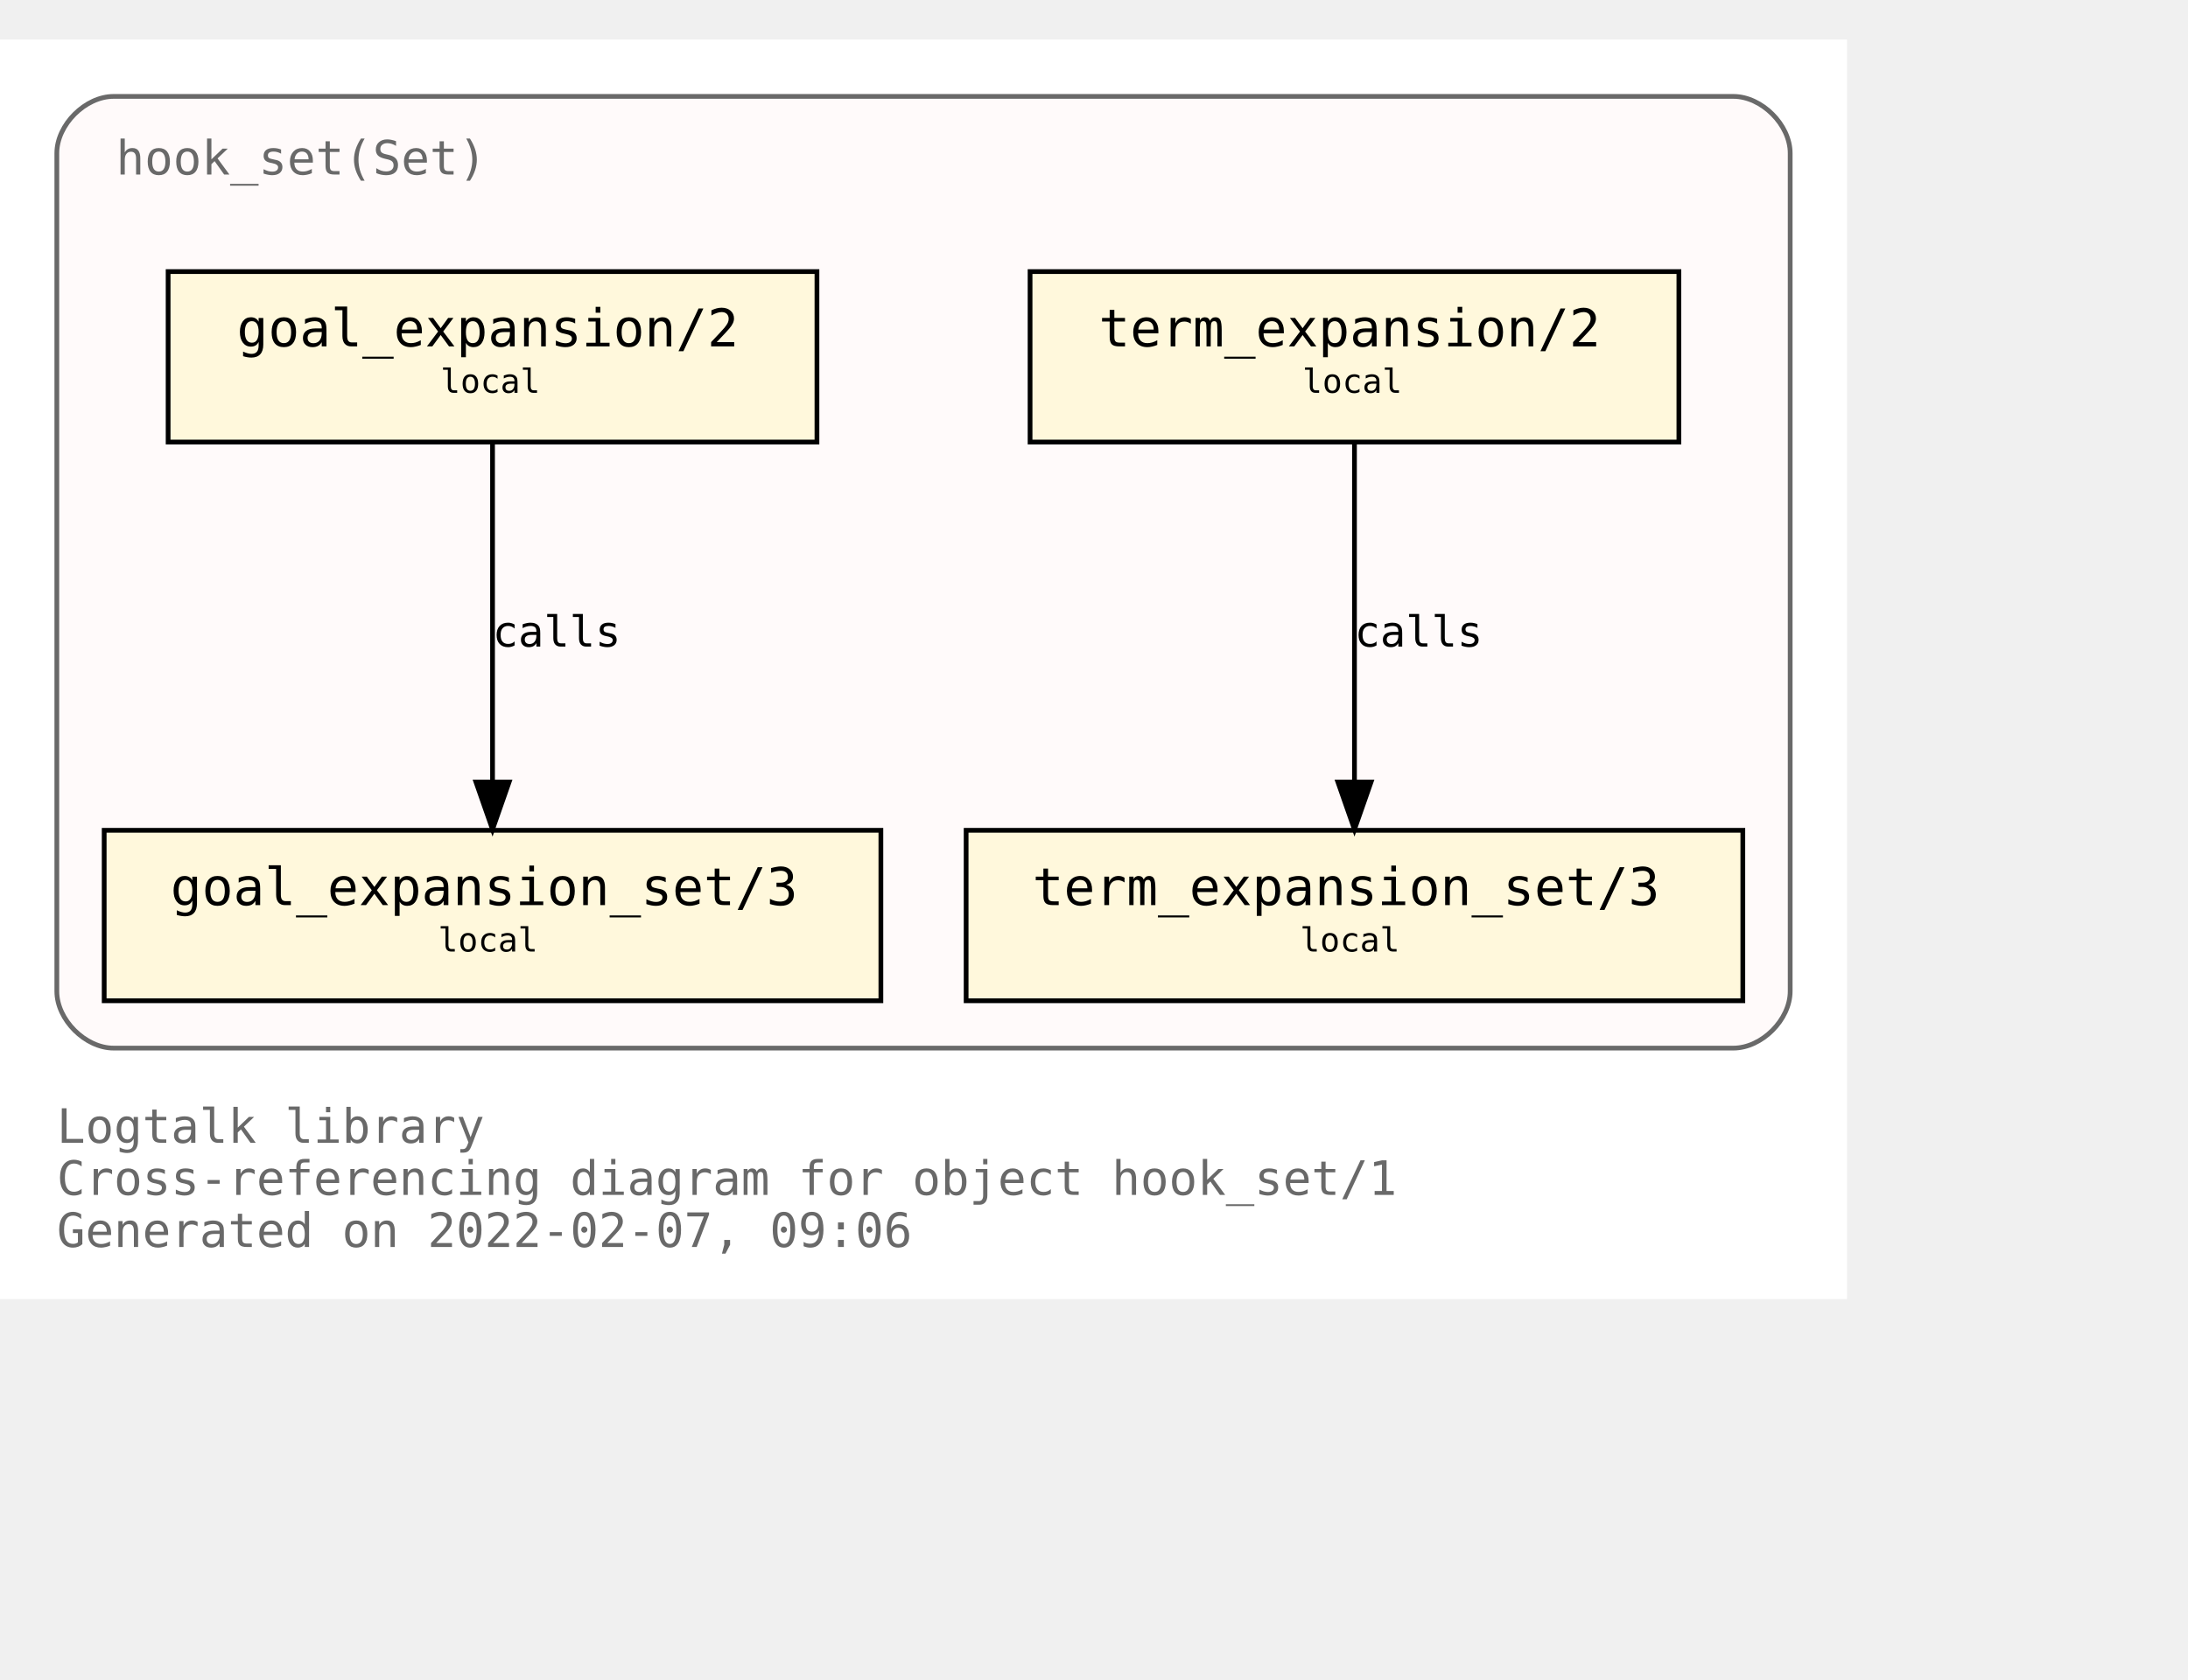
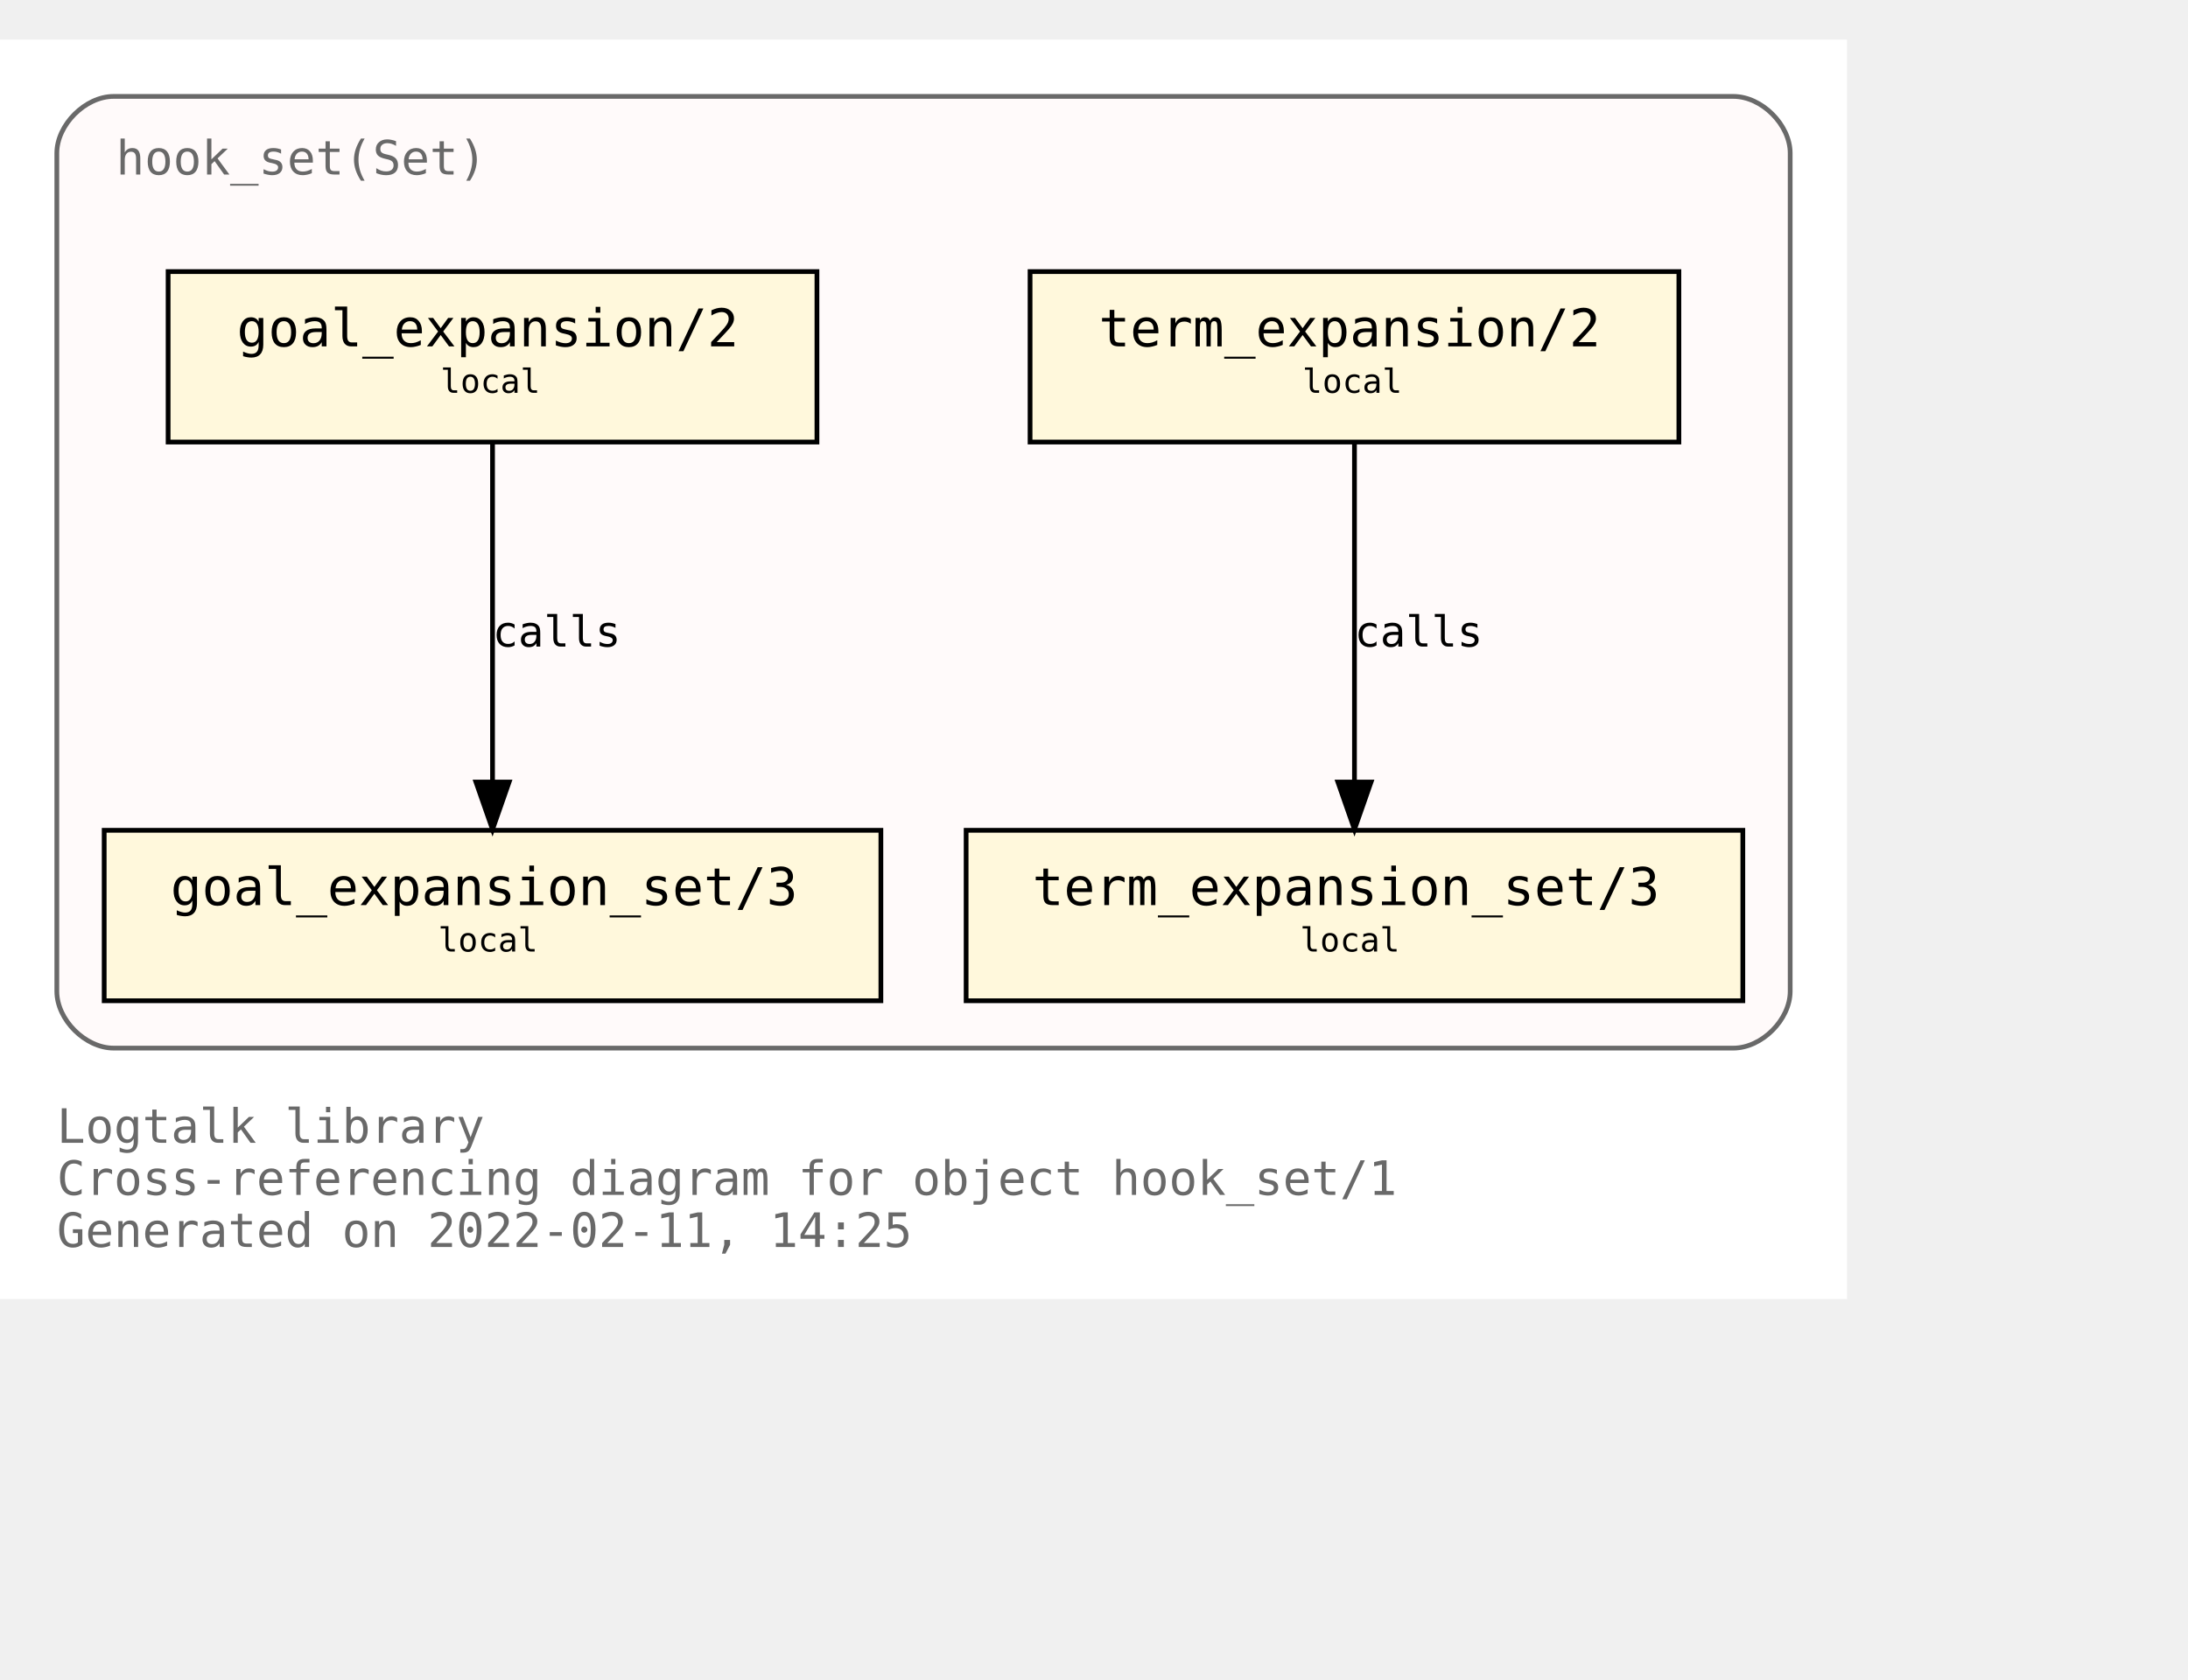
<svg xmlns="http://www.w3.org/2000/svg" xmlns:xlink="http://www.w3.org/1999/xlink" width="534pt" height="410pt" viewBox="72.00 72.00 462.00 338.00">
  <g id="graph0" class="graph" transform="scale(1 1) rotate(0) translate(76 334)">
    <polygon fill="white" stroke="transparent" points="-4,4 -4,-262 386,-262 386,4 -4,4" />
    <text text-anchor="start" x="8" y="-29" font-family="Monospace" font-size="10.00" fill="dimgray">Logtalk library</text>
    <text text-anchor="start" x="8" y="-18" font-family="Monospace" font-size="10.00" fill="dimgray">Cross-referencing diagram for object hook_set/1</text>
-     <text text-anchor="start" x="8" y="-7" font-family="Monospace" font-size="10.00" fill="dimgray">Generated on 2022-02-07, 09:06</text>
+     <text text-anchor="start" x="8" y="-7" font-family="Monospace" font-size="10.00" fill="dimgray">Generated on 2022-02-11, 14:25</text>
    <g id="clust1" class="cluster">
      <g id="a_clust1">
        <a xlink:title="hook_set(Set)">
          <path fill="snow" stroke="dimgray" d="M20,-49C20,-49 362,-49 362,-49 368,-49 374,-55 374,-61 374,-61 374,-238 374,-238 374,-244 368,-250 362,-250 362,-250 20,-250 20,-250 14,-250 8,-244 8,-238 8,-238 8,-61 8,-61 8,-55 14,-49 20,-49" />
          <g id="a_clust1_0">
-             <a xlink:href="https://github.com/LogtalkDotOrg/logtalk3/tree/4207955a09be4d1830db4c194395cb8a2677dbcb/library/hook_flows/hook_set.lgt" xlink:title="https://github.com/LogtalkDotOrg/logtalk3/tree/4207955a09be4d1830db4c194395cb8a2677dbcb/library/hook_flows/hook_set.lgt">
+             <a xlink:href="https://github.com/LogtalkDotOrg/logtalk3/tree/e2213e5c3892245fbdbc371c2d178b839e859749/library/hook_flows/hook_set.lgt" xlink:title="https://github.com/LogtalkDotOrg/logtalk3/tree/e2213e5c3892245fbdbc371c2d178b839e859749/library/hook_flows/hook_set.lgt">
              <text text-anchor="start" x="20.5" y="-233.5" font-family="Monospace" font-size="10.00" fill="dimgray">hook_set(Set)</text>
            </a>
          </g>
        </a>
      </g>
    </g>
    <g id="node1" class="node">
      <g id="a_node1">
-         <a xlink:href="https://github.com/LogtalkDotOrg/logtalk3/tree/4207955a09be4d1830db4c194395cb8a2677dbcb/library/hook_flows/hook_set.lgt#L40" xlink:title="https://github.com/LogtalkDotOrg/logtalk3/tree/4207955a09be4d1830db4c194395cb8a2677dbcb/library/hook_flows/hook_set.lgt#L40">
+         <a xlink:href="https://github.com/LogtalkDotOrg/logtalk3/tree/e2213e5c3892245fbdbc371c2d178b839e859749/library/hook_flows/hook_set.lgt#L40" xlink:title="https://github.com/LogtalkDotOrg/logtalk3/tree/e2213e5c3892245fbdbc371c2d178b839e859749/library/hook_flows/hook_set.lgt#L40">
          <polygon fill="cornsilk" stroke="black" points="350.5,-213 213.5,-213 213.5,-177 350.5,-177 350.5,-213" />
          <text text-anchor="start" x="222" y="-197.8" font-family="Monospace" font-size="9.00"> </text>
          <text text-anchor="start" x="228" y="-197.2" font-family="Monospace" font-size="11.00">term_expansion/2</text>
          <text text-anchor="start" x="337" y="-197.8" font-family="Monospace" font-size="9.00"> </text>
          <text text-anchor="start" x="222" y="-186.8" font-family="Monospace" font-size="9.00"> </text>
          <text text-anchor="start" x="271" y="-187.4" font-family="Monospace" font-size="7.00">local</text>
          <text text-anchor="start" x="337" y="-186.8" font-family="Monospace" font-size="9.00"> </text>
        </a>
      </g>
    </g>
    <g id="node2" class="node">
      <g id="a_node2">
-         <a xlink:href="https://github.com/LogtalkDotOrg/logtalk3/tree/4207955a09be4d1830db4c194395cb8a2677dbcb/library/hook_flows/hook_set.lgt#L44" xlink:title="https://github.com/LogtalkDotOrg/logtalk3/tree/4207955a09be4d1830db4c194395cb8a2677dbcb/library/hook_flows/hook_set.lgt#L44">
+         <a xlink:href="https://github.com/LogtalkDotOrg/logtalk3/tree/e2213e5c3892245fbdbc371c2d178b839e859749/library/hook_flows/hook_set.lgt#L44" xlink:title="https://github.com/LogtalkDotOrg/logtalk3/tree/e2213e5c3892245fbdbc371c2d178b839e859749/library/hook_flows/hook_set.lgt#L44">
          <polygon fill="cornsilk" stroke="black" points="364,-95 200,-95 200,-59 364,-59 364,-95" />
          <text text-anchor="start" x="208" y="-79.8" font-family="Monospace" font-size="9.00"> </text>
          <text text-anchor="start" x="214" y="-79.2" font-family="Monospace" font-size="11.00">term_expansion_set/3</text>
          <text text-anchor="start" x="350" y="-79.8" font-family="Monospace" font-size="9.00"> </text>
          <text text-anchor="start" x="208" y="-68.8" font-family="Monospace" font-size="9.00"> </text>
          <text text-anchor="start" x="270.5" y="-69.4" font-family="Monospace" font-size="7.00">local</text>
          <text text-anchor="start" x="350" y="-68.8" font-family="Monospace" font-size="9.00"> </text>
        </a>
      </g>
    </g>
    <g id="edge1" class="edge">
      <g id="a_edge1">
-         <a xlink:href="https://github.com/LogtalkDotOrg/logtalk3/tree/4207955a09be4d1830db4c194395cb8a2677dbcb/library/hook_flows/hook_set.lgt#L40" xlink:title="calls">
+         <a xlink:href="https://github.com/LogtalkDotOrg/logtalk3/tree/e2213e5c3892245fbdbc371c2d178b839e859749/library/hook_flows/hook_set.lgt#L40" xlink:title="calls">
          <path fill="none" stroke="black" d="M282,-176.88C282,-158.04 282,-127.47 282,-105.3" />
          <polygon fill="black" stroke="black" points="285.5,-105.19 282,-95.19 278.5,-105.19 285.5,-105.19" />
        </a>
      </g>
      <g id="a_edge1-label">
-         <a xlink:href="https://github.com/LogtalkDotOrg/logtalk3/tree/4207955a09be4d1830db4c194395cb8a2677dbcb/library/hook_flows/hook_set.lgt#L40" xlink:title="https://github.com/LogtalkDotOrg/logtalk3/tree/4207955a09be4d1830db4c194395cb8a2677dbcb/library/hook_flows/hook_set.lgt#L40">
+         <a xlink:href="https://github.com/LogtalkDotOrg/logtalk3/tree/e2213e5c3892245fbdbc371c2d178b839e859749/library/hook_flows/hook_set.lgt#L40" xlink:title="https://github.com/LogtalkDotOrg/logtalk3/tree/e2213e5c3892245fbdbc371c2d178b839e859749/library/hook_flows/hook_set.lgt#L40">
          <text text-anchor="start" x="282" y="-133.8" font-family="Monospace" font-size="9.00">calls</text>
        </a>
      </g>
    </g>
    <g id="node3" class="node">
      <g id="a_node3">
-         <a xlink:href="https://github.com/LogtalkDotOrg/logtalk3/tree/4207955a09be4d1830db4c194395cb8a2677dbcb/library/hook_flows/hook_set.lgt#L51" xlink:title="https://github.com/LogtalkDotOrg/logtalk3/tree/4207955a09be4d1830db4c194395cb8a2677dbcb/library/hook_flows/hook_set.lgt#L51">
+         <a xlink:href="https://github.com/LogtalkDotOrg/logtalk3/tree/e2213e5c3892245fbdbc371c2d178b839e859749/library/hook_flows/hook_set.lgt#L51" xlink:title="https://github.com/LogtalkDotOrg/logtalk3/tree/e2213e5c3892245fbdbc371c2d178b839e859749/library/hook_flows/hook_set.lgt#L51">
          <polygon fill="cornsilk" stroke="black" points="168.5,-213 31.5,-213 31.5,-177 168.5,-177 168.5,-213" />
          <text text-anchor="start" x="40" y="-197.8" font-family="Monospace" font-size="9.00"> </text>
          <text text-anchor="start" x="46" y="-197.2" font-family="Monospace" font-size="11.00">goal_expansion/2</text>
          <text text-anchor="start" x="155" y="-197.8" font-family="Monospace" font-size="9.00"> </text>
          <text text-anchor="start" x="40" y="-186.8" font-family="Monospace" font-size="9.00"> </text>
          <text text-anchor="start" x="89" y="-187.4" font-family="Monospace" font-size="7.00">local</text>
          <text text-anchor="start" x="155" y="-186.8" font-family="Monospace" font-size="9.00"> </text>
        </a>
      </g>
    </g>
    <g id="node4" class="node">
      <g id="a_node4">
-         <a xlink:href="https://github.com/LogtalkDotOrg/logtalk3/tree/4207955a09be4d1830db4c194395cb8a2677dbcb/library/hook_flows/hook_set.lgt#L55" xlink:title="https://github.com/LogtalkDotOrg/logtalk3/tree/4207955a09be4d1830db4c194395cb8a2677dbcb/library/hook_flows/hook_set.lgt#L55">
+         <a xlink:href="https://github.com/LogtalkDotOrg/logtalk3/tree/e2213e5c3892245fbdbc371c2d178b839e859749/library/hook_flows/hook_set.lgt#L55" xlink:title="https://github.com/LogtalkDotOrg/logtalk3/tree/e2213e5c3892245fbdbc371c2d178b839e859749/library/hook_flows/hook_set.lgt#L55">
          <polygon fill="cornsilk" stroke="black" points="182,-95 18,-95 18,-59 182,-59 182,-95" />
          <text text-anchor="start" x="26" y="-79.8" font-family="Monospace" font-size="9.00"> </text>
          <text text-anchor="start" x="32" y="-79.2" font-family="Monospace" font-size="11.00">goal_expansion_set/3</text>
          <text text-anchor="start" x="168" y="-79.8" font-family="Monospace" font-size="9.00"> </text>
          <text text-anchor="start" x="26" y="-68.8" font-family="Monospace" font-size="9.00"> </text>
          <text text-anchor="start" x="88.5" y="-69.4" font-family="Monospace" font-size="7.00">local</text>
          <text text-anchor="start" x="168" y="-68.8" font-family="Monospace" font-size="9.00"> </text>
        </a>
      </g>
    </g>
    <g id="edge2" class="edge">
      <g id="a_edge2">
-         <a xlink:href="https://github.com/LogtalkDotOrg/logtalk3/tree/4207955a09be4d1830db4c194395cb8a2677dbcb/library/hook_flows/hook_set.lgt#L51" xlink:title="calls">
+         <a xlink:href="https://github.com/LogtalkDotOrg/logtalk3/tree/e2213e5c3892245fbdbc371c2d178b839e859749/library/hook_flows/hook_set.lgt#L51" xlink:title="calls">
          <path fill="none" stroke="black" d="M100,-176.88C100,-158.04 100,-127.47 100,-105.3" />
          <polygon fill="black" stroke="black" points="103.5,-105.19 100,-95.19 96.5,-105.19 103.5,-105.19" />
        </a>
      </g>
      <g id="a_edge2-label">
-         <a xlink:href="https://github.com/LogtalkDotOrg/logtalk3/tree/4207955a09be4d1830db4c194395cb8a2677dbcb/library/hook_flows/hook_set.lgt#L51" xlink:title="https://github.com/LogtalkDotOrg/logtalk3/tree/4207955a09be4d1830db4c194395cb8a2677dbcb/library/hook_flows/hook_set.lgt#L51">
+         <a xlink:href="https://github.com/LogtalkDotOrg/logtalk3/tree/e2213e5c3892245fbdbc371c2d178b839e859749/library/hook_flows/hook_set.lgt#L51" xlink:title="https://github.com/LogtalkDotOrg/logtalk3/tree/e2213e5c3892245fbdbc371c2d178b839e859749/library/hook_flows/hook_set.lgt#L51">
          <text text-anchor="start" x="100" y="-133.8" font-family="Monospace" font-size="9.00">calls</text>
        </a>
      </g>
    </g>
  </g>
</svg>
